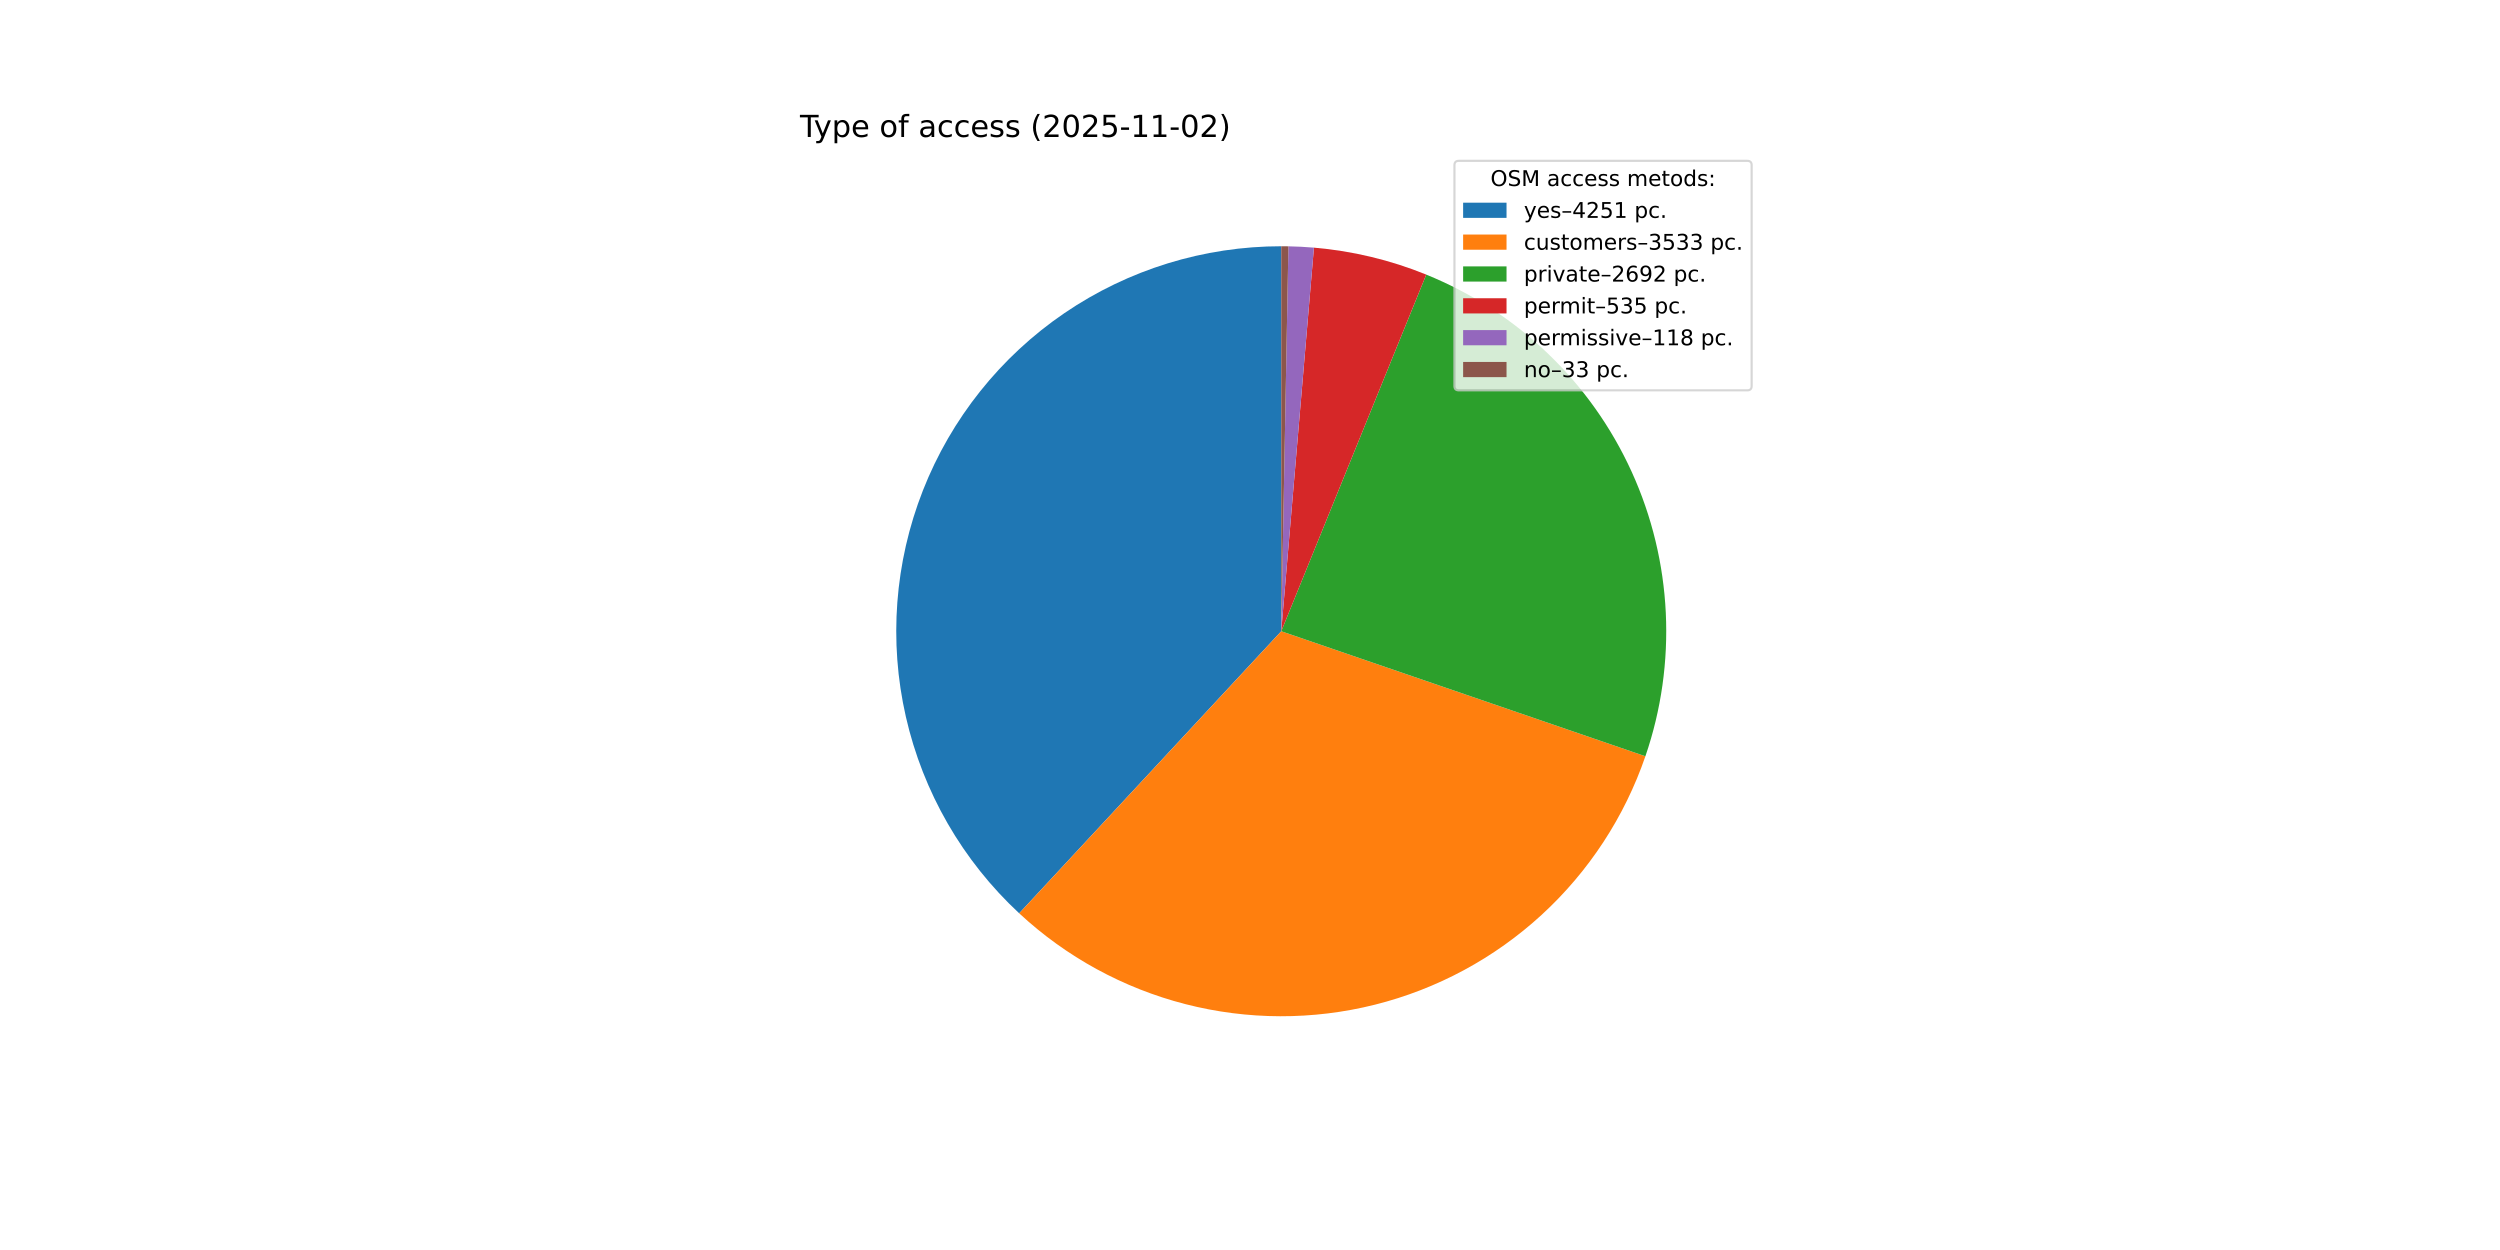
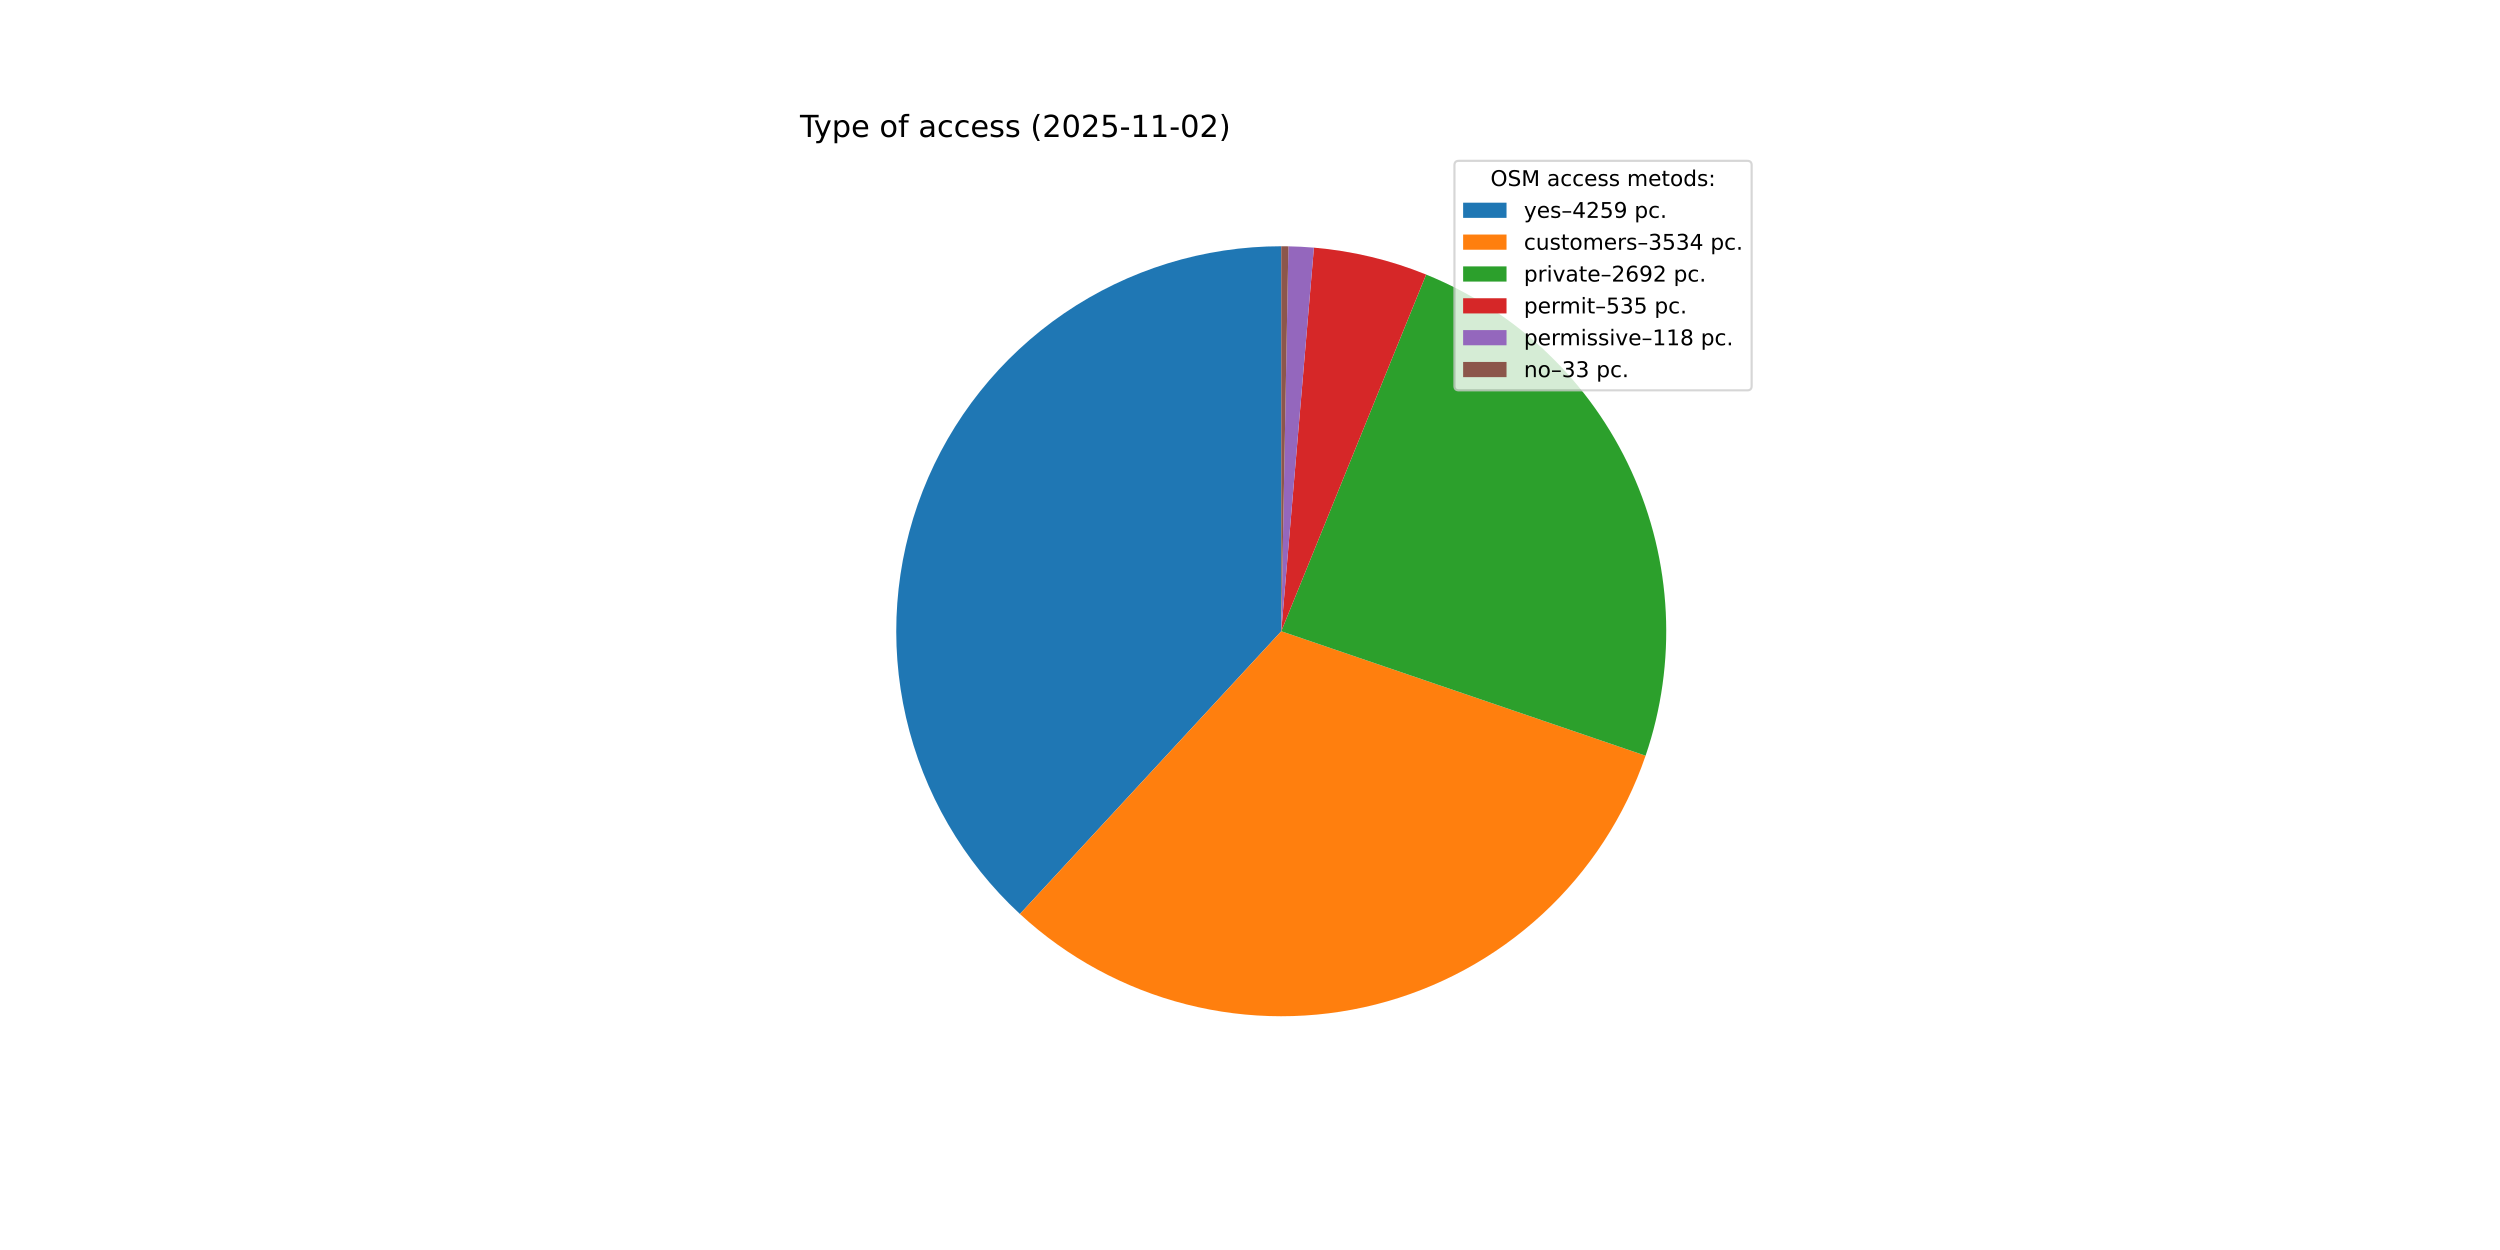
<svg xmlns="http://www.w3.org/2000/svg" xmlns:xlink="http://www.w3.org/1999/xlink" width="1152pt" height="576pt" viewBox="0 0 1152 576" version="1.1">
  <defs>
    <style type="text/css">*{stroke-linejoin: round; stroke-linecap: butt}</style>
  </defs>
  <g id="figure_1">
    <g id="patch_1">
      <path d="M 0 576  L 1152 576  L 1152 0  L 0 0  z " style="fill: #ffffff" />
    </g>
    <g id="axes_1">
      <g id="patch_2">
-         <path d="M 590.4 113.472  C 554.761 113.472 519.936 124.211 490.487 144.282  C 461.038 164.353 438.309 192.84 425.277 226.01  C 412.246 259.181 409.507 295.521 417.42 330.27  C 425.333 365.019 443.536 396.59 469.645 420.848  L 590.4 290.88  z " style="fill: #1f77b4" />
+         <path d="M 590.4 113.472  C 554.723 113.472 519.861 124.234 490.393 144.346  C 460.924 164.458 438.197 192.999 425.194 226.223  C 412.191 259.446 409.508 295.832 417.496 330.604  C 425.485 365.375 443.78 396.941 469.979 421.159  L 590.4 290.88  z " style="fill: #1f77b4" />
      </g>
      <g id="patch_3">
-         <path d="M 469.645 420.848  C 491.295 440.964 517.631 455.354 546.254 462.708  C 574.877 470.061 604.889 470.148 633.554 462.96  C 662.218 455.771 688.638 441.533 710.403 421.543  C 732.169 401.553 748.599 376.438 758.195 348.487  L 590.4 290.88  z " style="fill: #ff7f0e" />
+         <path d="M 469.979 421.159  C 491.67 441.207 518.027 455.526 546.652 462.809  C 575.276 470.093 605.272 470.114 633.907 462.871  C 662.541 455.627 688.919 441.346 710.637 421.328  C 732.356 401.309 748.735 376.181 758.283 348.23  L 590.4 290.88  z " style="fill: #ff7f0e" />
      </g>
      <g id="patch_4">
-         <path d="M 758.195 348.487  C 772.915 305.609 770.655 258.678 751.881 217.413  C 733.108 176.149 699.213 143.61 657.217 126.536  L 590.4 290.88  z " style="fill: #2ca02c" />
+         <path d="M 758.283 348.23  C 772.926 305.365 770.61 258.478 751.814 217.265  C 733.018 176.051 699.133 143.562 657.166 126.515  L 590.4 290.88  z " style="fill: #2ca02c" />
      </g>
      <g id="patch_5">
-         <path d="M 657.217 126.536  C 648.964 123.18 640.471 120.451 631.808 118.372  C 623.145 116.293 614.338 114.869 605.461 114.112  L 590.4 290.88  z " style="fill: #d62728" />
+         <path d="M 657.166 126.515  C 648.919 123.165 640.431 120.44 631.775 118.364  C 623.119 116.288 614.319 114.867 605.449 114.111  L 590.4 290.88  z " style="fill: #d62728" />
      </g>
      <g id="patch_6">
-         <path d="M 605.461 114.112  C 603.505 113.946 601.545 113.812 599.583 113.71  C 597.622 113.608 595.659 113.539 593.695 113.503  L 590.4 290.88  z " style="fill: #9467bd" />
+         <path d="M 605.449 114.111  C 603.494 113.945 601.536 113.811 599.576 113.709  C 597.616 113.608 595.655 113.539 593.693 113.503  L 590.4 290.88  z " style="fill: #9467bd" />
      </g>
      <g id="patch_7">
-         <path d="M 593.695 113.503  C 593.146 113.492 592.597 113.485 592.048 113.48  C 591.499 113.475 590.949 113.472 590.4 113.472  L 590.4 290.88  z " style="fill: #8c564b" />
+         <path d="M 593.693 113.503  C 593.144 113.492 592.595 113.485 592.046 113.48  C 591.498 113.475 590.949 113.472 590.4 113.472  L 590.4 290.88  z " style="fill: #8c564b" />
      </g>
      <g id="matplotlib.axis_1" />
      <g id="matplotlib.axis_2" />
      <g id="text_1">
        <g transform="translate(368.64 63.12) scale(0.14 -0.14)">
          <defs>
            <path id="DejaVuSans-54" d="M -19 4666  L 3928 4666  L 3928 4134  L 2272 4134  L 2272 0  L 1638 0  L 1638 4134  L -19 4134  L -19 4666  z " transform="scale(0.015625)" />
            <path id="DejaVuSans-79" d="M 2059 -325  Q 1816 -950 1584 -1140  Q 1353 -1331 966 -1331  L 506 -1331  L 506 -850  L 844 -850  Q 1081 -850 1212 -737  Q 1344 -625 1503 -206  L 1606 56  L 191 3500  L 800 3500  L 1894 763  L 2988 3500  L 3597 3500  L 2059 -325  z " transform="scale(0.015625)" />
            <path id="DejaVuSans-70" d="M 1159 525  L 1159 -1331  L 581 -1331  L 581 3500  L 1159 3500  L 1159 2969  Q 1341 3281 1617 3432  Q 1894 3584 2278 3584  Q 2916 3584 3314 3078  Q 3713 2572 3713 1747  Q 3713 922 3314 415  Q 2916 -91 2278 -91  Q 1894 -91 1617 61  Q 1341 213 1159 525  z M 3116 1747  Q 3116 2381 2855 2742  Q 2594 3103 2138 3103  Q 1681 3103 1420 2742  Q 1159 2381 1159 1747  Q 1159 1113 1420 752  Q 1681 391 2138 391  Q 2594 391 2855 752  Q 3116 1113 3116 1747  z " transform="scale(0.015625)" />
            <path id="DejaVuSans-65" d="M 3597 1894  L 3597 1613  L 953 1613  Q 991 1019 1311 708  Q 1631 397 2203 397  Q 2534 397 2845 478  Q 3156 559 3463 722  L 3463 178  Q 3153 47 2828 -22  Q 2503 -91 2169 -91  Q 1331 -91 842 396  Q 353 884 353 1716  Q 353 2575 817 3079  Q 1281 3584 2069 3584  Q 2775 3584 3186 3129  Q 3597 2675 3597 1894  z M 3022 2063  Q 3016 2534 2758 2815  Q 2500 3097 2075 3097  Q 1594 3097 1305 2825  Q 1016 2553 972 2059  L 3022 2063  z " transform="scale(0.015625)" />
            <path id="DejaVuSans-20" transform="scale(0.015625)" />
            <path id="DejaVuSans-6f" d="M 1959 3097  Q 1497 3097 1228 2736  Q 959 2375 959 1747  Q 959 1119 1226 758  Q 1494 397 1959 397  Q 2419 397 2687 759  Q 2956 1122 2956 1747  Q 2956 2369 2687 2733  Q 2419 3097 1959 3097  z M 1959 3584  Q 2709 3584 3137 3096  Q 3566 2609 3566 1747  Q 3566 888 3137 398  Q 2709 -91 1959 -91  Q 1206 -91 779 398  Q 353 888 353 1747  Q 353 2609 779 3096  Q 1206 3584 1959 3584  z " transform="scale(0.015625)" />
            <path id="DejaVuSans-66" d="M 2375 4863  L 2375 4384  L 1825 4384  Q 1516 4384 1395 4259  Q 1275 4134 1275 3809  L 1275 3500  L 2222 3500  L 2222 3053  L 1275 3053  L 1275 0  L 697 0  L 697 3053  L 147 3053  L 147 3500  L 697 3500  L 697 3744  Q 697 4328 969 4595  Q 1241 4863 1831 4863  L 2375 4863  z " transform="scale(0.015625)" />
            <path id="DejaVuSans-61" d="M 2194 1759  Q 1497 1759 1228 1600  Q 959 1441 959 1056  Q 959 750 1161 570  Q 1363 391 1709 391  Q 2188 391 2477 730  Q 2766 1069 2766 1631  L 2766 1759  L 2194 1759  z M 3341 1997  L 3341 0  L 2766 0  L 2766 531  Q 2569 213 2275 61  Q 1981 -91 1556 -91  Q 1019 -91 701 211  Q 384 513 384 1019  Q 384 1609 779 1909  Q 1175 2209 1959 2209  L 2766 2209  L 2766 2266  Q 2766 2663 2505 2880  Q 2244 3097 1772 3097  Q 1472 3097 1187 3025  Q 903 2953 641 2809  L 641 3341  Q 956 3463 1253 3523  Q 1550 3584 1831 3584  Q 2591 3584 2966 3190  Q 3341 2797 3341 1997  z " transform="scale(0.015625)" />
            <path id="DejaVuSans-63" d="M 3122 3366  L 3122 2828  Q 2878 2963 2633 3030  Q 2388 3097 2138 3097  Q 1578 3097 1268 2742  Q 959 2388 959 1747  Q 959 1106 1268 751  Q 1578 397 2138 397  Q 2388 397 2633 464  Q 2878 531 3122 666  L 3122 134  Q 2881 22 2623 -34  Q 2366 -91 2075 -91  Q 1284 -91 818 406  Q 353 903 353 1747  Q 353 2603 823 3093  Q 1294 3584 2113 3584  Q 2378 3584 2631 3529  Q 2884 3475 3122 3366  z " transform="scale(0.015625)" />
            <path id="DejaVuSans-73" d="M 2834 3397  L 2834 2853  Q 2591 2978 2328 3040  Q 2066 3103 1784 3103  Q 1356 3103 1142 2972  Q 928 2841 928 2578  Q 928 2378 1081 2264  Q 1234 2150 1697 2047  L 1894 2003  Q 2506 1872 2764 1633  Q 3022 1394 3022 966  Q 3022 478 2636 193  Q 2250 -91 1575 -91  Q 1294 -91 989 -36  Q 684 19 347 128  L 347 722  Q 666 556 975 473  Q 1284 391 1588 391  Q 1994 391 2212 530  Q 2431 669 2431 922  Q 2431 1156 2273 1281  Q 2116 1406 1581 1522  L 1381 1569  Q 847 1681 609 1914  Q 372 2147 372 2553  Q 372 3047 722 3315  Q 1072 3584 1716 3584  Q 2034 3584 2315 3537  Q 2597 3491 2834 3397  z " transform="scale(0.015625)" />
            <path id="DejaVuSans-28" d="M 1984 4856  Q 1566 4138 1362 3434  Q 1159 2731 1159 2009  Q 1159 1288 1364 580  Q 1569 -128 1984 -844  L 1484 -844  Q 1016 -109 783 600  Q 550 1309 550 2009  Q 550 2706 781 3412  Q 1013 4119 1484 4856  L 1984 4856  z " transform="scale(0.015625)" />
            <path id="DejaVuSans-32" d="M 1228 531  L 3431 531  L 3431 0  L 469 0  L 469 531  Q 828 903 1448 1529  Q 2069 2156 2228 2338  Q 2531 2678 2651 2914  Q 2772 3150 2772 3378  Q 2772 3750 2511 3984  Q 2250 4219 1831 4219  Q 1534 4219 1204 4116  Q 875 4013 500 3803  L 500 4441  Q 881 4594 1212 4672  Q 1544 4750 1819 4750  Q 2544 4750 2975 4387  Q 3406 4025 3406 3419  Q 3406 3131 3298 2873  Q 3191 2616 2906 2266  Q 2828 2175 2409 1742  Q 1991 1309 1228 531  z " transform="scale(0.015625)" />
            <path id="DejaVuSans-30" d="M 2034 4250  Q 1547 4250 1301 3770  Q 1056 3291 1056 2328  Q 1056 1369 1301 889  Q 1547 409 2034 409  Q 2525 409 2770 889  Q 3016 1369 3016 2328  Q 3016 3291 2770 3770  Q 2525 4250 2034 4250  z M 2034 4750  Q 2819 4750 3233 4129  Q 3647 3509 3647 2328  Q 3647 1150 3233 529  Q 2819 -91 2034 -91  Q 1250 -91 836 529  Q 422 1150 422 2328  Q 422 3509 836 4129  Q 1250 4750 2034 4750  z " transform="scale(0.015625)" />
            <path id="DejaVuSans-35" d="M 691 4666  L 3169 4666  L 3169 4134  L 1269 4134  L 1269 2991  Q 1406 3038 1543 3061  Q 1681 3084 1819 3084  Q 2600 3084 3056 2656  Q 3513 2228 3513 1497  Q 3513 744 3044 326  Q 2575 -91 1722 -91  Q 1428 -91 1123 -41  Q 819 9 494 109  L 494 744  Q 775 591 1075 516  Q 1375 441 1709 441  Q 2250 441 2565 725  Q 2881 1009 2881 1497  Q 2881 1984 2565 2268  Q 2250 2553 1709 2553  Q 1456 2553 1204 2497  Q 953 2441 691 2322  L 691 4666  z " transform="scale(0.015625)" />
            <path id="DejaVuSans-2d" d="M 313 2009  L 1997 2009  L 1997 1497  L 313 1497  L 313 2009  z " transform="scale(0.015625)" />
            <path id="DejaVuSans-31" d="M 794 531  L 1825 531  L 1825 4091  L 703 3866  L 703 4441  L 1819 4666  L 2450 4666  L 2450 531  L 3481 531  L 3481 0  L 794 0  L 794 531  z " transform="scale(0.015625)" />
            <path id="DejaVuSans-29" d="M 513 4856  L 1013 4856  Q 1481 4119 1714 3412  Q 1947 2706 1947 2009  Q 1947 1309 1714 600  Q 1481 -109 1013 -844  L 513 -844  Q 928 -128 1133 580  Q 1338 1288 1338 2009  Q 1338 2731 1133 3434  Q 928 4138 513 4856  z " transform="scale(0.015625)" />
          </defs>
          <use xlink:href="#DejaVuSans-54" />
          <use xlink:href="#DejaVuSans-79" x="45.459" />
          <use xlink:href="#DejaVuSans-70" x="104.639" />
          <use xlink:href="#DejaVuSans-65" x="168.115" />
          <use xlink:href="#DejaVuSans-20" x="229.639" />
          <use xlink:href="#DejaVuSans-6f" x="261.426" />
          <use xlink:href="#DejaVuSans-66" x="322.607" />
          <use xlink:href="#DejaVuSans-20" x="357.812" />
          <use xlink:href="#DejaVuSans-61" x="389.6" />
          <use xlink:href="#DejaVuSans-63" x="450.879" />
          <use xlink:href="#DejaVuSans-63" x="505.859" />
          <use xlink:href="#DejaVuSans-65" x="560.84" />
          <use xlink:href="#DejaVuSans-73" x="622.363" />
          <use xlink:href="#DejaVuSans-73" x="674.463" />
          <use xlink:href="#DejaVuSans-20" x="726.562" />
          <use xlink:href="#DejaVuSans-28" x="758.35" />
          <use xlink:href="#DejaVuSans-32" x="797.363" />
          <use xlink:href="#DejaVuSans-30" x="860.986" />
          <use xlink:href="#DejaVuSans-32" x="924.609" />
          <use xlink:href="#DejaVuSans-35" x="988.232" />
          <use xlink:href="#DejaVuSans-2d" x="1051.855" />
          <use xlink:href="#DejaVuSans-31" x="1087.939" />
          <use xlink:href="#DejaVuSans-31" x="1151.562" />
          <use xlink:href="#DejaVuSans-2d" x="1215.186" />
          <use xlink:href="#DejaVuSans-30" x="1251.27" />
          <use xlink:href="#DejaVuSans-32" x="1314.893" />
          <use xlink:href="#DejaVuSans-29" x="1378.516" />
        </g>
      </g>
      <g id="legend_1">
        <g id="patch_8">
          <path d="M 672.208 179.867  L 805.16 179.867  Q 807.16 179.867 807.16 177.867  L 807.16 76.12  Q 807.16 74.12 805.16 74.12  L 672.208 74.12  Q 670.208 74.12 670.208 76.12  L 670.208 177.867  Q 670.208 179.867 672.208 179.867  z " style="fill: #ffffff; opacity: 0.8; stroke: #cccccc; stroke-linejoin: miter" />
        </g>
        <g id="text_2">
          <g transform="translate(686.8038 85.71844) scale(0.1 -0.1)">
            <defs>
              <path id="DejaVuSans-4f" d="M 2522 4238  Q 1834 4238 1429 3725  Q 1025 3213 1025 2328  Q 1025 1447 1429 934  Q 1834 422 2522 422  Q 3209 422 3611 934  Q 4013 1447 4013 2328  Q 4013 3213 3611 3725  Q 3209 4238 2522 4238  z M 2522 4750  Q 3503 4750 4090 4092  Q 4678 3434 4678 2328  Q 4678 1225 4090 567  Q 3503 -91 2522 -91  Q 1538 -91 948 565  Q 359 1222 359 2328  Q 359 3434 948 4092  Q 1538 4750 2522 4750  z " transform="scale(0.015625)" />
              <path id="DejaVuSans-53" d="M 3425 4513  L 3425 3897  Q 3066 4069 2747 4153  Q 2428 4238 2131 4238  Q 1616 4238 1336 4038  Q 1056 3838 1056 3469  Q 1056 3159 1242 3001  Q 1428 2844 1947 2747  L 2328 2669  Q 3034 2534 3370 2195  Q 3706 1856 3706 1288  Q 3706 609 3251 259  Q 2797 -91 1919 -91  Q 1588 -91 1214 -16  Q 841 59 441 206  L 441 856  Q 825 641 1194 531  Q 1563 422 1919 422  Q 2459 422 2753 634  Q 3047 847 3047 1241  Q 3047 1584 2836 1778  Q 2625 1972 2144 2069  L 1759 2144  Q 1053 2284 737 2584  Q 422 2884 422 3419  Q 422 4038 858 4394  Q 1294 4750 2059 4750  Q 2388 4750 2728 4690  Q 3069 4631 3425 4513  z " transform="scale(0.015625)" />
              <path id="DejaVuSans-4d" d="M 628 4666  L 1569 4666  L 2759 1491  L 3956 4666  L 4897 4666  L 4897 0  L 4281 0  L 4281 4097  L 3078 897  L 2444 897  L 1241 4097  L 1241 0  L 628 0  L 628 4666  z " transform="scale(0.015625)" />
              <path id="DejaVuSans-6d" d="M 3328 2828  Q 3544 3216 3844 3400  Q 4144 3584 4550 3584  Q 5097 3584 5394 3201  Q 5691 2819 5691 2113  L 5691 0  L 5113 0  L 5113 2094  Q 5113 2597 4934 2840  Q 4756 3084 4391 3084  Q 3944 3084 3684 2787  Q 3425 2491 3425 1978  L 3425 0  L 2847 0  L 2847 2094  Q 2847 2600 2669 2842  Q 2491 3084 2119 3084  Q 1678 3084 1418 2786  Q 1159 2488 1159 1978  L 1159 0  L 581 0  L 581 3500  L 1159 3500  L 1159 2956  Q 1356 3278 1631 3431  Q 1906 3584 2284 3584  Q 2666 3584 2933 3390  Q 3200 3197 3328 2828  z " transform="scale(0.015625)" />
              <path id="DejaVuSans-74" d="M 1172 4494  L 1172 3500  L 2356 3500  L 2356 3053  L 1172 3053  L 1172 1153  Q 1172 725 1289 603  Q 1406 481 1766 481  L 2356 481  L 2356 0  L 1766 0  Q 1100 0 847 248  Q 594 497 594 1153  L 594 3053  L 172 3053  L 172 3500  L 594 3500  L 594 4494  L 1172 4494  z " transform="scale(0.015625)" />
              <path id="DejaVuSans-64" d="M 2906 2969  L 2906 4863  L 3481 4863  L 3481 0  L 2906 0  L 2906 525  Q 2725 213 2448 61  Q 2172 -91 1784 -91  Q 1150 -91 751 415  Q 353 922 353 1747  Q 353 2572 751 3078  Q 1150 3584 1784 3584  Q 2172 3584 2448 3432  Q 2725 3281 2906 2969  z M 947 1747  Q 947 1113 1208 752  Q 1469 391 1925 391  Q 2381 391 2643 752  Q 2906 1113 2906 1747  Q 2906 2381 2643 2742  Q 2381 3103 1925 3103  Q 1469 3103 1208 2742  Q 947 2381 947 1747  z " transform="scale(0.015625)" />
              <path id="DejaVuSans-3a" d="M 750 794  L 1409 794  L 1409 0  L 750 0  L 750 794  z M 750 3309  L 1409 3309  L 1409 2516  L 750 2516  L 750 3309  z " transform="scale(0.015625)" />
            </defs>
            <use xlink:href="#DejaVuSans-4f" />
            <use xlink:href="#DejaVuSans-53" x="78.711" />
            <use xlink:href="#DejaVuSans-4d" x="142.188" />
            <use xlink:href="#DejaVuSans-20" x="228.467" />
            <use xlink:href="#DejaVuSans-61" x="260.254" />
            <use xlink:href="#DejaVuSans-63" x="321.533" />
            <use xlink:href="#DejaVuSans-63" x="376.514" />
            <use xlink:href="#DejaVuSans-65" x="431.494" />
            <use xlink:href="#DejaVuSans-73" x="493.018" />
            <use xlink:href="#DejaVuSans-73" x="545.117" />
            <use xlink:href="#DejaVuSans-20" x="597.217" />
            <use xlink:href="#DejaVuSans-6d" x="629.004" />
            <use xlink:href="#DejaVuSans-65" x="726.416" />
            <use xlink:href="#DejaVuSans-74" x="787.939" />
            <use xlink:href="#DejaVuSans-6f" x="827.148" />
            <use xlink:href="#DejaVuSans-64" x="888.33" />
            <use xlink:href="#DejaVuSans-73" x="951.807" />
            <use xlink:href="#DejaVuSans-3a" x="1003.906" />
          </g>
        </g>
        <g id="patch_9">
          <path d="M 674.208 100.397  L 694.208 100.397  L 694.208 93.397  L 674.208 93.397  z " style="fill: #1f77b4" />
        </g>
        <g id="text_3">
          <g transform="translate(702.2084 100.3966) scale(0.1 -0.1)">
            <defs>
              <path id="DejaVuSans-2013" d="M 313 1978  L 2888 1978  L 2888 1528  L 313 1528  L 313 1978  z " transform="scale(0.015625)" />
              <path id="DejaVuSans-34" d="M 2419 4116  L 825 1625  L 2419 1625  L 2419 4116  z M 2253 4666  L 3047 4666  L 3047 1625  L 3713 1625  L 3713 1100  L 3047 1100  L 3047 0  L 2419 0  L 2419 1100  L 313 1100  L 313 1709  L 2253 4666  z " transform="scale(0.015625)" />
+               <path id="DejaVuSans-39" d="M 703 97  L 703 672  Q 941 559 1184 500  Q 1428 441 1663 441  Q 2288 441 2617 861  Q 2947 1281 2994 2138  Q 2813 1869 2534 1725  Q 2256 1581 1919 1581  Q 1219 1581 811 2004  Q 403 2428 403 3163  Q 403 3881 828 4315  Q 1253 4750 1959 4750  Q 2769 4750 3195 4129  Q 3622 3509 3622 2328  Q 3622 1225 3098 567  Q 2575 -91 1691 -91  Q 1453 -91 1209 -44  Q 966 3 703 97  z M 1959 2075  Q 2384 2075 2632 2365  Q 2881 2656 2881 3163  Q 2881 3666 2632 3958  Q 2384 4250 1959 4250  Q 1534 4250 1286 3958  Q 1038 3666 1038 3163  Q 1038 2656 1286 2365  Q 1534 2075 1959 2075  z " transform="scale(0.015625)" />
              <path id="DejaVuSans-2e" d="M 684 794  L 1344 794  L 1344 0  L 684 0  L 684 794  z " transform="scale(0.015625)" />
            </defs>
            <use xlink:href="#DejaVuSans-79" />
            <use xlink:href="#DejaVuSans-65" x="59.18" />
            <use xlink:href="#DejaVuSans-73" x="120.703" />
            <use xlink:href="#DejaVuSans-2013" x="172.803" />
            <use xlink:href="#DejaVuSans-34" x="222.803" />
            <use xlink:href="#DejaVuSans-32" x="286.426" />
            <use xlink:href="#DejaVuSans-35" x="350.049" />
-             <use xlink:href="#DejaVuSans-31" x="413.672" />
+             <use xlink:href="#DejaVuSans-39" x="413.672" />
            <use xlink:href="#DejaVuSans-20" x="477.295" />
            <use xlink:href="#DejaVuSans-70" x="509.082" />
            <use xlink:href="#DejaVuSans-63" x="572.559" />
            <use xlink:href="#DejaVuSans-2e" x="627.539" />
          </g>
        </g>
        <g id="patch_10">
          <path d="M 674.208 115.075  L 694.208 115.075  L 694.208 108.075  L 674.208 108.075  z " style="fill: #ff7f0e" />
        </g>
        <g id="text_4">
          <g transform="translate(702.2084 115.0747) scale(0.1 -0.1)">
            <defs>
              <path id="DejaVuSans-75" d="M 544 1381  L 544 3500  L 1119 3500  L 1119 1403  Q 1119 906 1312 657  Q 1506 409 1894 409  Q 2359 409 2629 706  Q 2900 1003 2900 1516  L 2900 3500  L 3475 3500  L 3475 0  L 2900 0  L 2900 538  Q 2691 219 2414 64  Q 2138 -91 1772 -91  Q 1169 -91 856 284  Q 544 659 544 1381  z M 1991 3584  L 1991 3584  z " transform="scale(0.015625)" />
              <path id="DejaVuSans-72" d="M 2631 2963  Q 2534 3019 2420 3045  Q 2306 3072 2169 3072  Q 1681 3072 1420 2755  Q 1159 2438 1159 1844  L 1159 0  L 581 0  L 581 3500  L 1159 3500  L 1159 2956  Q 1341 3275 1631 3429  Q 1922 3584 2338 3584  Q 2397 3584 2469 3576  Q 2541 3569 2628 3553  L 2631 2963  z " transform="scale(0.015625)" />
              <path id="DejaVuSans-33" d="M 2597 2516  Q 3050 2419 3304 2112  Q 3559 1806 3559 1356  Q 3559 666 3084 287  Q 2609 -91 1734 -91  Q 1441 -91 1130 -33  Q 819 25 488 141  L 488 750  Q 750 597 1062 519  Q 1375 441 1716 441  Q 2309 441 2620 675  Q 2931 909 2931 1356  Q 2931 1769 2642 2001  Q 2353 2234 1838 2234  L 1294 2234  L 1294 2753  L 1863 2753  Q 2328 2753 2575 2939  Q 2822 3125 2822 3475  Q 2822 3834 2567 4026  Q 2313 4219 1838 4219  Q 1578 4219 1281 4162  Q 984 4106 628 3988  L 628 4550  Q 988 4650 1302 4700  Q 1616 4750 1894 4750  Q 2613 4750 3031 4423  Q 3450 4097 3450 3541  Q 3450 3153 3228 2886  Q 3006 2619 2597 2516  z " transform="scale(0.015625)" />
            </defs>
            <use xlink:href="#DejaVuSans-63" />
            <use xlink:href="#DejaVuSans-75" x="54.98" />
            <use xlink:href="#DejaVuSans-73" x="118.359" />
            <use xlink:href="#DejaVuSans-74" x="170.459" />
            <use xlink:href="#DejaVuSans-6f" x="209.668" />
            <use xlink:href="#DejaVuSans-6d" x="270.85" />
            <use xlink:href="#DejaVuSans-65" x="368.262" />
            <use xlink:href="#DejaVuSans-72" x="429.785" />
            <use xlink:href="#DejaVuSans-73" x="470.898" />
            <use xlink:href="#DejaVuSans-2013" x="522.998" />
            <use xlink:href="#DejaVuSans-33" x="572.998" />
            <use xlink:href="#DejaVuSans-35" x="636.621" />
            <use xlink:href="#DejaVuSans-33" x="700.244" />
-             <use xlink:href="#DejaVuSans-33" x="763.867" />
+             <use xlink:href="#DejaVuSans-34" x="763.867" />
            <use xlink:href="#DejaVuSans-20" x="827.49" />
            <use xlink:href="#DejaVuSans-70" x="859.277" />
            <use xlink:href="#DejaVuSans-63" x="922.754" />
            <use xlink:href="#DejaVuSans-2e" x="977.734" />
          </g>
        </g>
        <g id="patch_11">
          <path d="M 674.208 129.753  L 694.208 129.753  L 694.208 122.753  L 674.208 122.753  z " style="fill: #2ca02c" />
        </g>
        <g id="text_5">
          <g transform="translate(702.2084 129.7528) scale(0.1 -0.1)">
            <defs>
              <path id="DejaVuSans-69" d="M 603 3500  L 1178 3500  L 1178 0  L 603 0  L 603 3500  z M 603 4863  L 1178 4863  L 1178 4134  L 603 4134  L 603 4863  z " transform="scale(0.015625)" />
              <path id="DejaVuSans-76" d="M 191 3500  L 800 3500  L 1894 563  L 2988 3500  L 3597 3500  L 2284 0  L 1503 0  L 191 3500  z " transform="scale(0.015625)" />
              <path id="DejaVuSans-36" d="M 2113 2584  Q 1688 2584 1439 2293  Q 1191 2003 1191 1497  Q 1191 994 1439 701  Q 1688 409 2113 409  Q 2538 409 2786 701  Q 3034 994 3034 1497  Q 3034 2003 2786 2293  Q 2538 2584 2113 2584  z M 3366 4563  L 3366 3988  Q 3128 4100 2886 4159  Q 2644 4219 2406 4219  Q 1781 4219 1451 3797  Q 1122 3375 1075 2522  Q 1259 2794 1537 2939  Q 1816 3084 2150 3084  Q 2853 3084 3261 2657  Q 3669 2231 3669 1497  Q 3669 778 3244 343  Q 2819 -91 2113 -91  Q 1303 -91 875 529  Q 447 1150 447 2328  Q 447 3434 972 4092  Q 1497 4750 2381 4750  Q 2619 4750 2861 4703  Q 3103 4656 3366 4563  z " transform="scale(0.015625)" />
-               <path id="DejaVuSans-39" d="M 703 97  L 703 672  Q 941 559 1184 500  Q 1428 441 1663 441  Q 2288 441 2617 861  Q 2947 1281 2994 2138  Q 2813 1869 2534 1725  Q 2256 1581 1919 1581  Q 1219 1581 811 2004  Q 403 2428 403 3163  Q 403 3881 828 4315  Q 1253 4750 1959 4750  Q 2769 4750 3195 4129  Q 3622 3509 3622 2328  Q 3622 1225 3098 567  Q 2575 -91 1691 -91  Q 1453 -91 1209 -44  Q 966 3 703 97  z M 1959 2075  Q 2384 2075 2632 2365  Q 2881 2656 2881 3163  Q 2881 3666 2632 3958  Q 2384 4250 1959 4250  Q 1534 4250 1286 3958  Q 1038 3666 1038 3163  Q 1038 2656 1286 2365  Q 1534 2075 1959 2075  z " transform="scale(0.015625)" />
            </defs>
            <use xlink:href="#DejaVuSans-70" />
            <use xlink:href="#DejaVuSans-72" x="63.477" />
            <use xlink:href="#DejaVuSans-69" x="104.59" />
            <use xlink:href="#DejaVuSans-76" x="132.373" />
            <use xlink:href="#DejaVuSans-61" x="191.553" />
            <use xlink:href="#DejaVuSans-74" x="252.832" />
            <use xlink:href="#DejaVuSans-65" x="292.041" />
            <use xlink:href="#DejaVuSans-2013" x="353.564" />
            <use xlink:href="#DejaVuSans-32" x="403.564" />
            <use xlink:href="#DejaVuSans-36" x="467.188" />
            <use xlink:href="#DejaVuSans-39" x="530.811" />
            <use xlink:href="#DejaVuSans-32" x="594.434" />
            <use xlink:href="#DejaVuSans-20" x="658.057" />
            <use xlink:href="#DejaVuSans-70" x="689.844" />
            <use xlink:href="#DejaVuSans-63" x="753.32" />
            <use xlink:href="#DejaVuSans-2e" x="808.301" />
          </g>
        </g>
        <g id="patch_12">
          <path d="M 674.208 144.431  L 694.208 144.431  L 694.208 137.431  L 674.208 137.431  z " style="fill: #d62728" />
        </g>
        <g id="text_6">
          <g transform="translate(702.2084 144.4309) scale(0.1 -0.1)">
            <use xlink:href="#DejaVuSans-70" />
            <use xlink:href="#DejaVuSans-65" x="63.477" />
            <use xlink:href="#DejaVuSans-72" x="125" />
            <use xlink:href="#DejaVuSans-6d" x="164.363" />
            <use xlink:href="#DejaVuSans-69" x="261.775" />
            <use xlink:href="#DejaVuSans-74" x="289.559" />
            <use xlink:href="#DejaVuSans-2013" x="328.768" />
            <use xlink:href="#DejaVuSans-35" x="378.768" />
            <use xlink:href="#DejaVuSans-33" x="442.391" />
            <use xlink:href="#DejaVuSans-35" x="506.014" />
            <use xlink:href="#DejaVuSans-20" x="569.637" />
            <use xlink:href="#DejaVuSans-70" x="601.424" />
            <use xlink:href="#DejaVuSans-63" x="664.9" />
            <use xlink:href="#DejaVuSans-2e" x="719.881" />
          </g>
        </g>
        <g id="patch_13">
          <path d="M 674.208 159.109  L 694.208 159.109  L 694.208 152.109  L 674.208 152.109  z " style="fill: #9467bd" />
        </g>
        <g id="text_7">
          <g transform="translate(702.2084 159.1091) scale(0.1 -0.1)">
            <defs>
              <path id="DejaVuSans-38" d="M 2034 2216  Q 1584 2216 1326 1975  Q 1069 1734 1069 1313  Q 1069 891 1326 650  Q 1584 409 2034 409  Q 2484 409 2743 651  Q 3003 894 3003 1313  Q 3003 1734 2745 1975  Q 2488 2216 2034 2216  z M 1403 2484  Q 997 2584 770 2862  Q 544 3141 544 3541  Q 544 4100 942 4425  Q 1341 4750 2034 4750  Q 2731 4750 3128 4425  Q 3525 4100 3525 3541  Q 3525 3141 3298 2862  Q 3072 2584 2669 2484  Q 3125 2378 3379 2068  Q 3634 1759 3634 1313  Q 3634 634 3220 271  Q 2806 -91 2034 -91  Q 1263 -91 848 271  Q 434 634 434 1313  Q 434 1759 690 2068  Q 947 2378 1403 2484  z M 1172 3481  Q 1172 3119 1398 2916  Q 1625 2713 2034 2713  Q 2441 2713 2670 2916  Q 2900 3119 2900 3481  Q 2900 3844 2670 4047  Q 2441 4250 2034 4250  Q 1625 4250 1398 4047  Q 1172 3844 1172 3481  z " transform="scale(0.015625)" />
            </defs>
            <use xlink:href="#DejaVuSans-70" />
            <use xlink:href="#DejaVuSans-65" x="63.477" />
            <use xlink:href="#DejaVuSans-72" x="125" />
            <use xlink:href="#DejaVuSans-6d" x="164.363" />
            <use xlink:href="#DejaVuSans-69" x="261.775" />
            <use xlink:href="#DejaVuSans-73" x="289.559" />
            <use xlink:href="#DejaVuSans-73" x="341.658" />
            <use xlink:href="#DejaVuSans-69" x="393.758" />
            <use xlink:href="#DejaVuSans-76" x="421.541" />
            <use xlink:href="#DejaVuSans-65" x="480.721" />
            <use xlink:href="#DejaVuSans-2013" x="542.244" />
            <use xlink:href="#DejaVuSans-31" x="592.244" />
            <use xlink:href="#DejaVuSans-31" x="655.867" />
            <use xlink:href="#DejaVuSans-38" x="719.49" />
            <use xlink:href="#DejaVuSans-20" x="783.113" />
            <use xlink:href="#DejaVuSans-70" x="814.9" />
            <use xlink:href="#DejaVuSans-63" x="878.377" />
            <use xlink:href="#DejaVuSans-2e" x="933.357" />
          </g>
        </g>
        <g id="patch_14">
          <path d="M 674.208 173.787  L 694.208 173.787  L 694.208 166.787  L 674.208 166.787  z " style="fill: #8c564b" />
        </g>
        <g id="text_8">
          <g transform="translate(702.2084 173.7872) scale(0.1 -0.1)">
            <defs>
              <path id="DejaVuSans-6e" d="M 3513 2113  L 3513 0  L 2938 0  L 2938 2094  Q 2938 2591 2744 2837  Q 2550 3084 2163 3084  Q 1697 3084 1428 2787  Q 1159 2491 1159 1978  L 1159 0  L 581 0  L 581 3500  L 1159 3500  L 1159 2956  Q 1366 3272 1645 3428  Q 1925 3584 2291 3584  Q 2894 3584 3203 3211  Q 3513 2838 3513 2113  z " transform="scale(0.015625)" />
            </defs>
            <use xlink:href="#DejaVuSans-6e" />
            <use xlink:href="#DejaVuSans-6f" x="63.379" />
            <use xlink:href="#DejaVuSans-2013" x="124.561" />
            <use xlink:href="#DejaVuSans-33" x="174.561" />
            <use xlink:href="#DejaVuSans-33" x="238.184" />
            <use xlink:href="#DejaVuSans-20" x="301.807" />
            <use xlink:href="#DejaVuSans-70" x="333.594" />
            <use xlink:href="#DejaVuSans-63" x="397.07" />
            <use xlink:href="#DejaVuSans-2e" x="452.051" />
          </g>
        </g>
      </g>
    </g>
  </g>
</svg>
